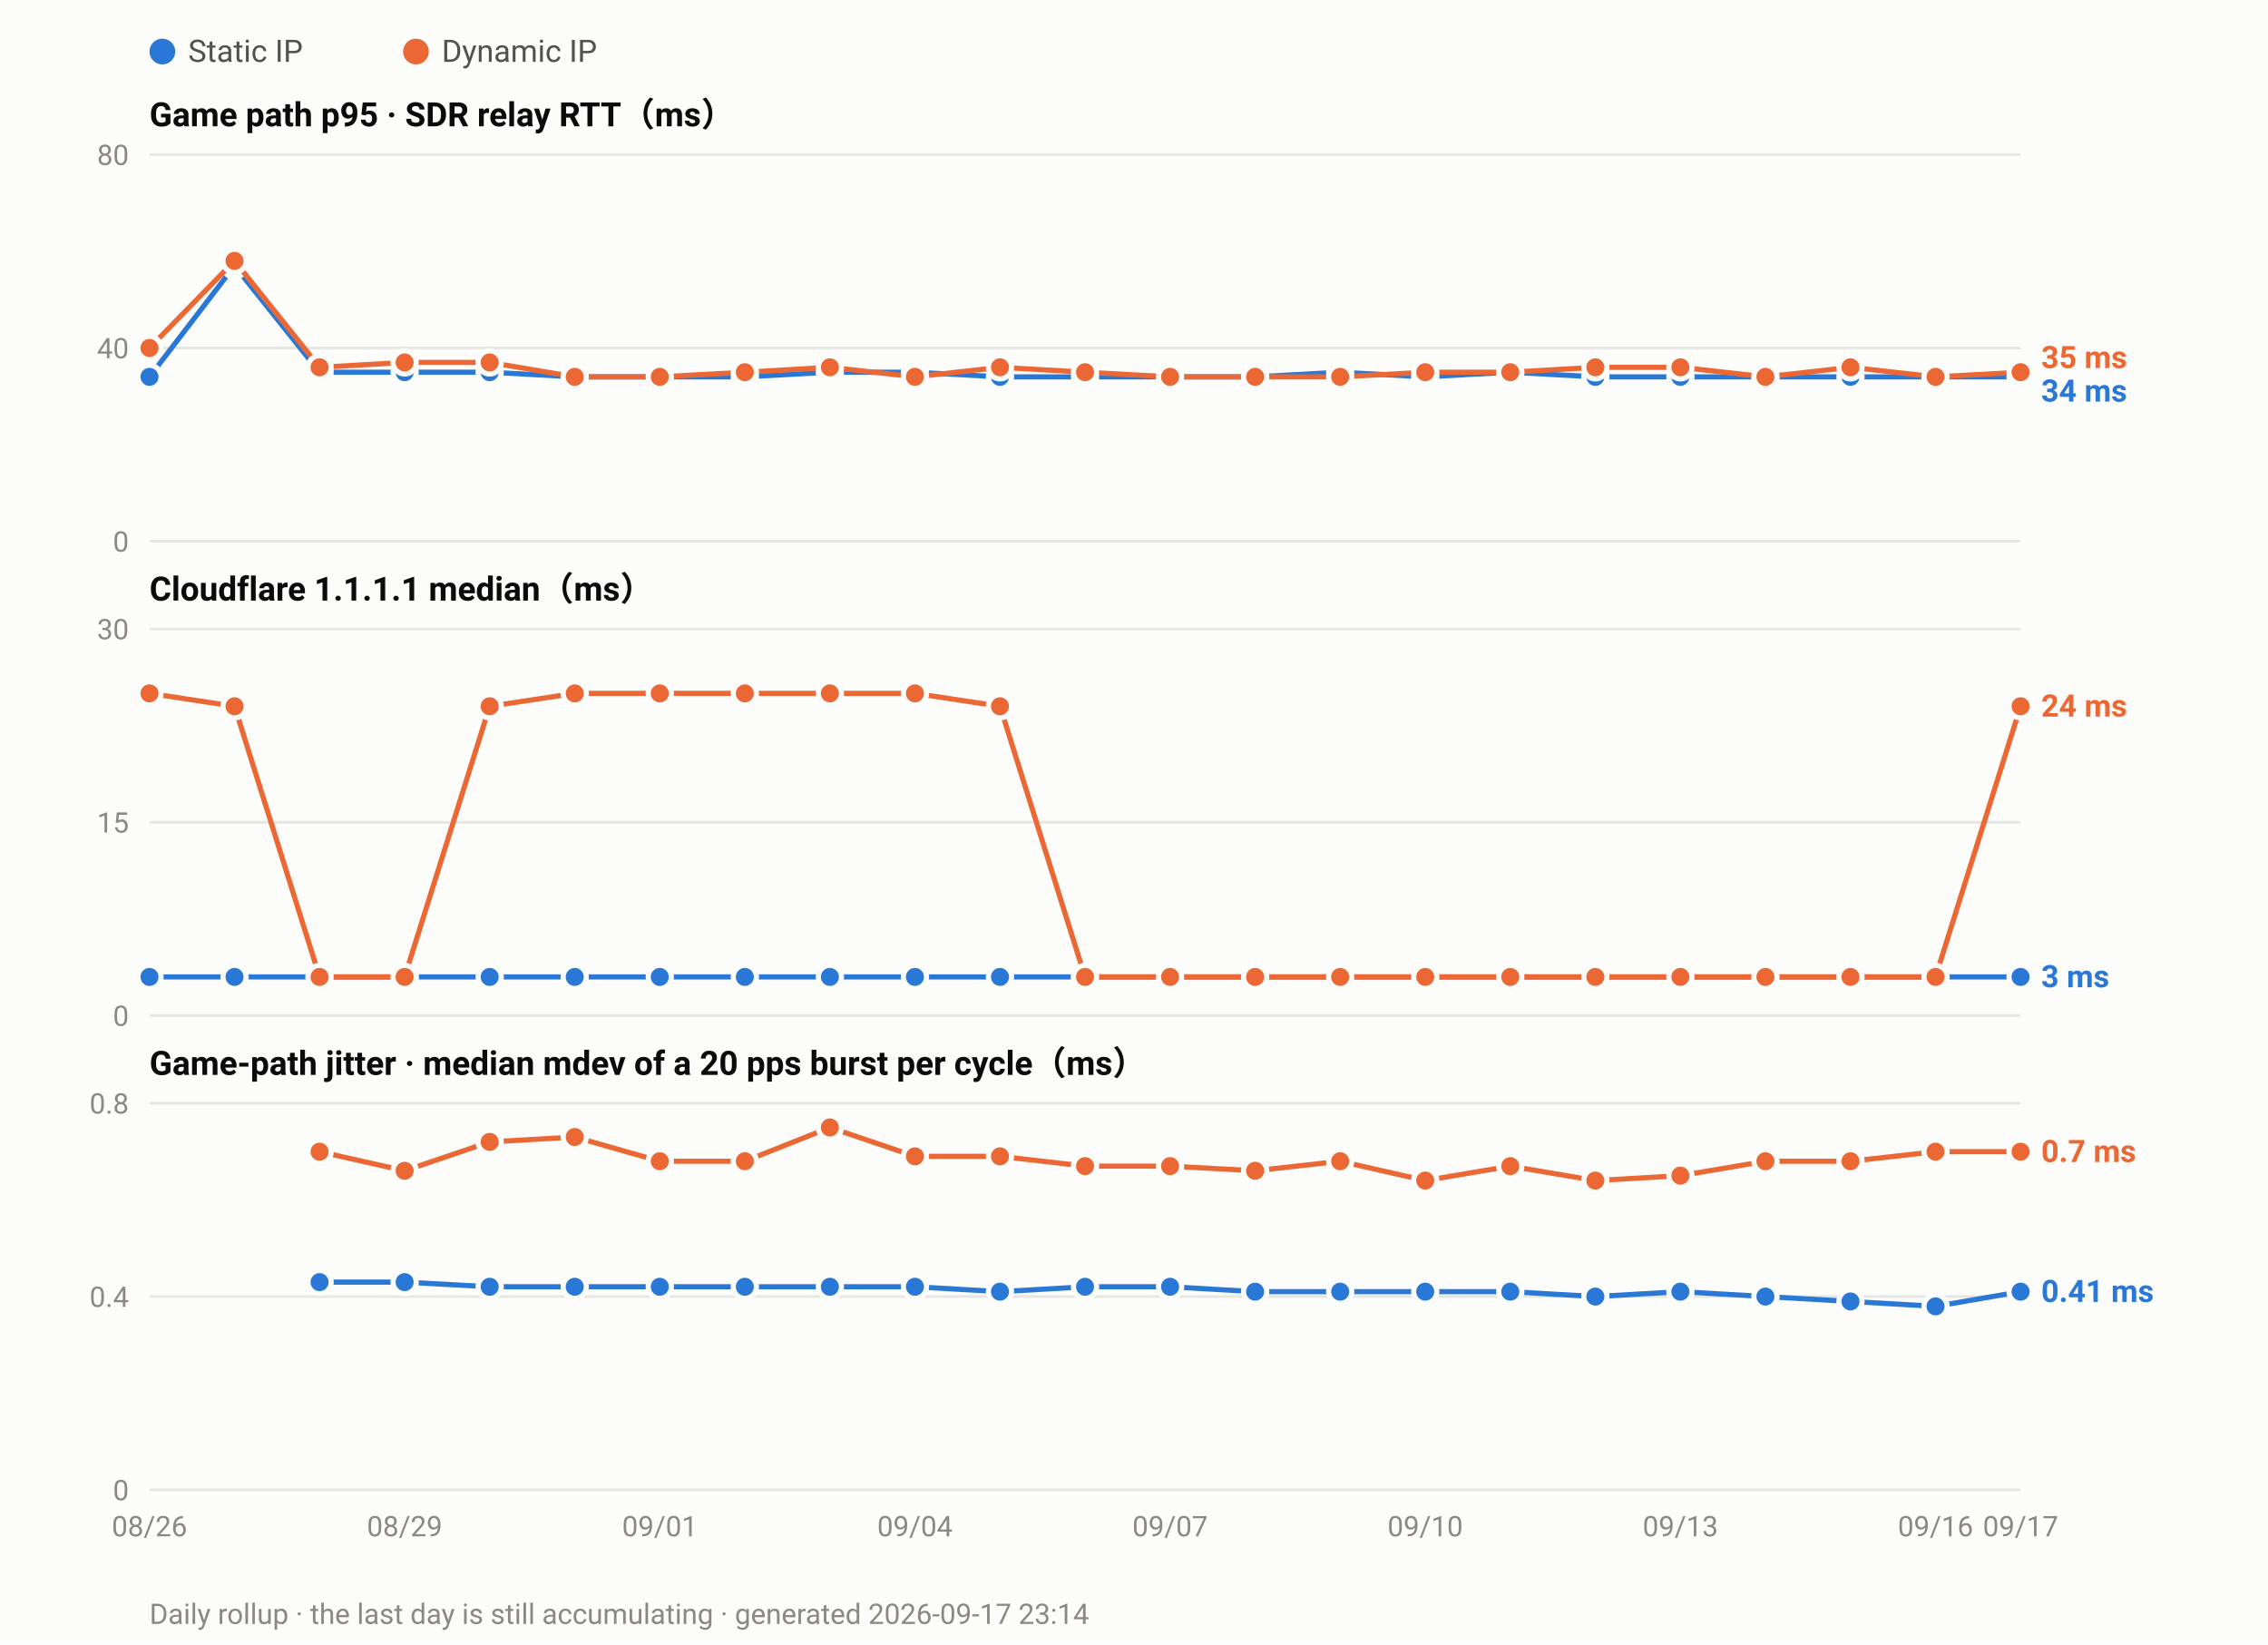
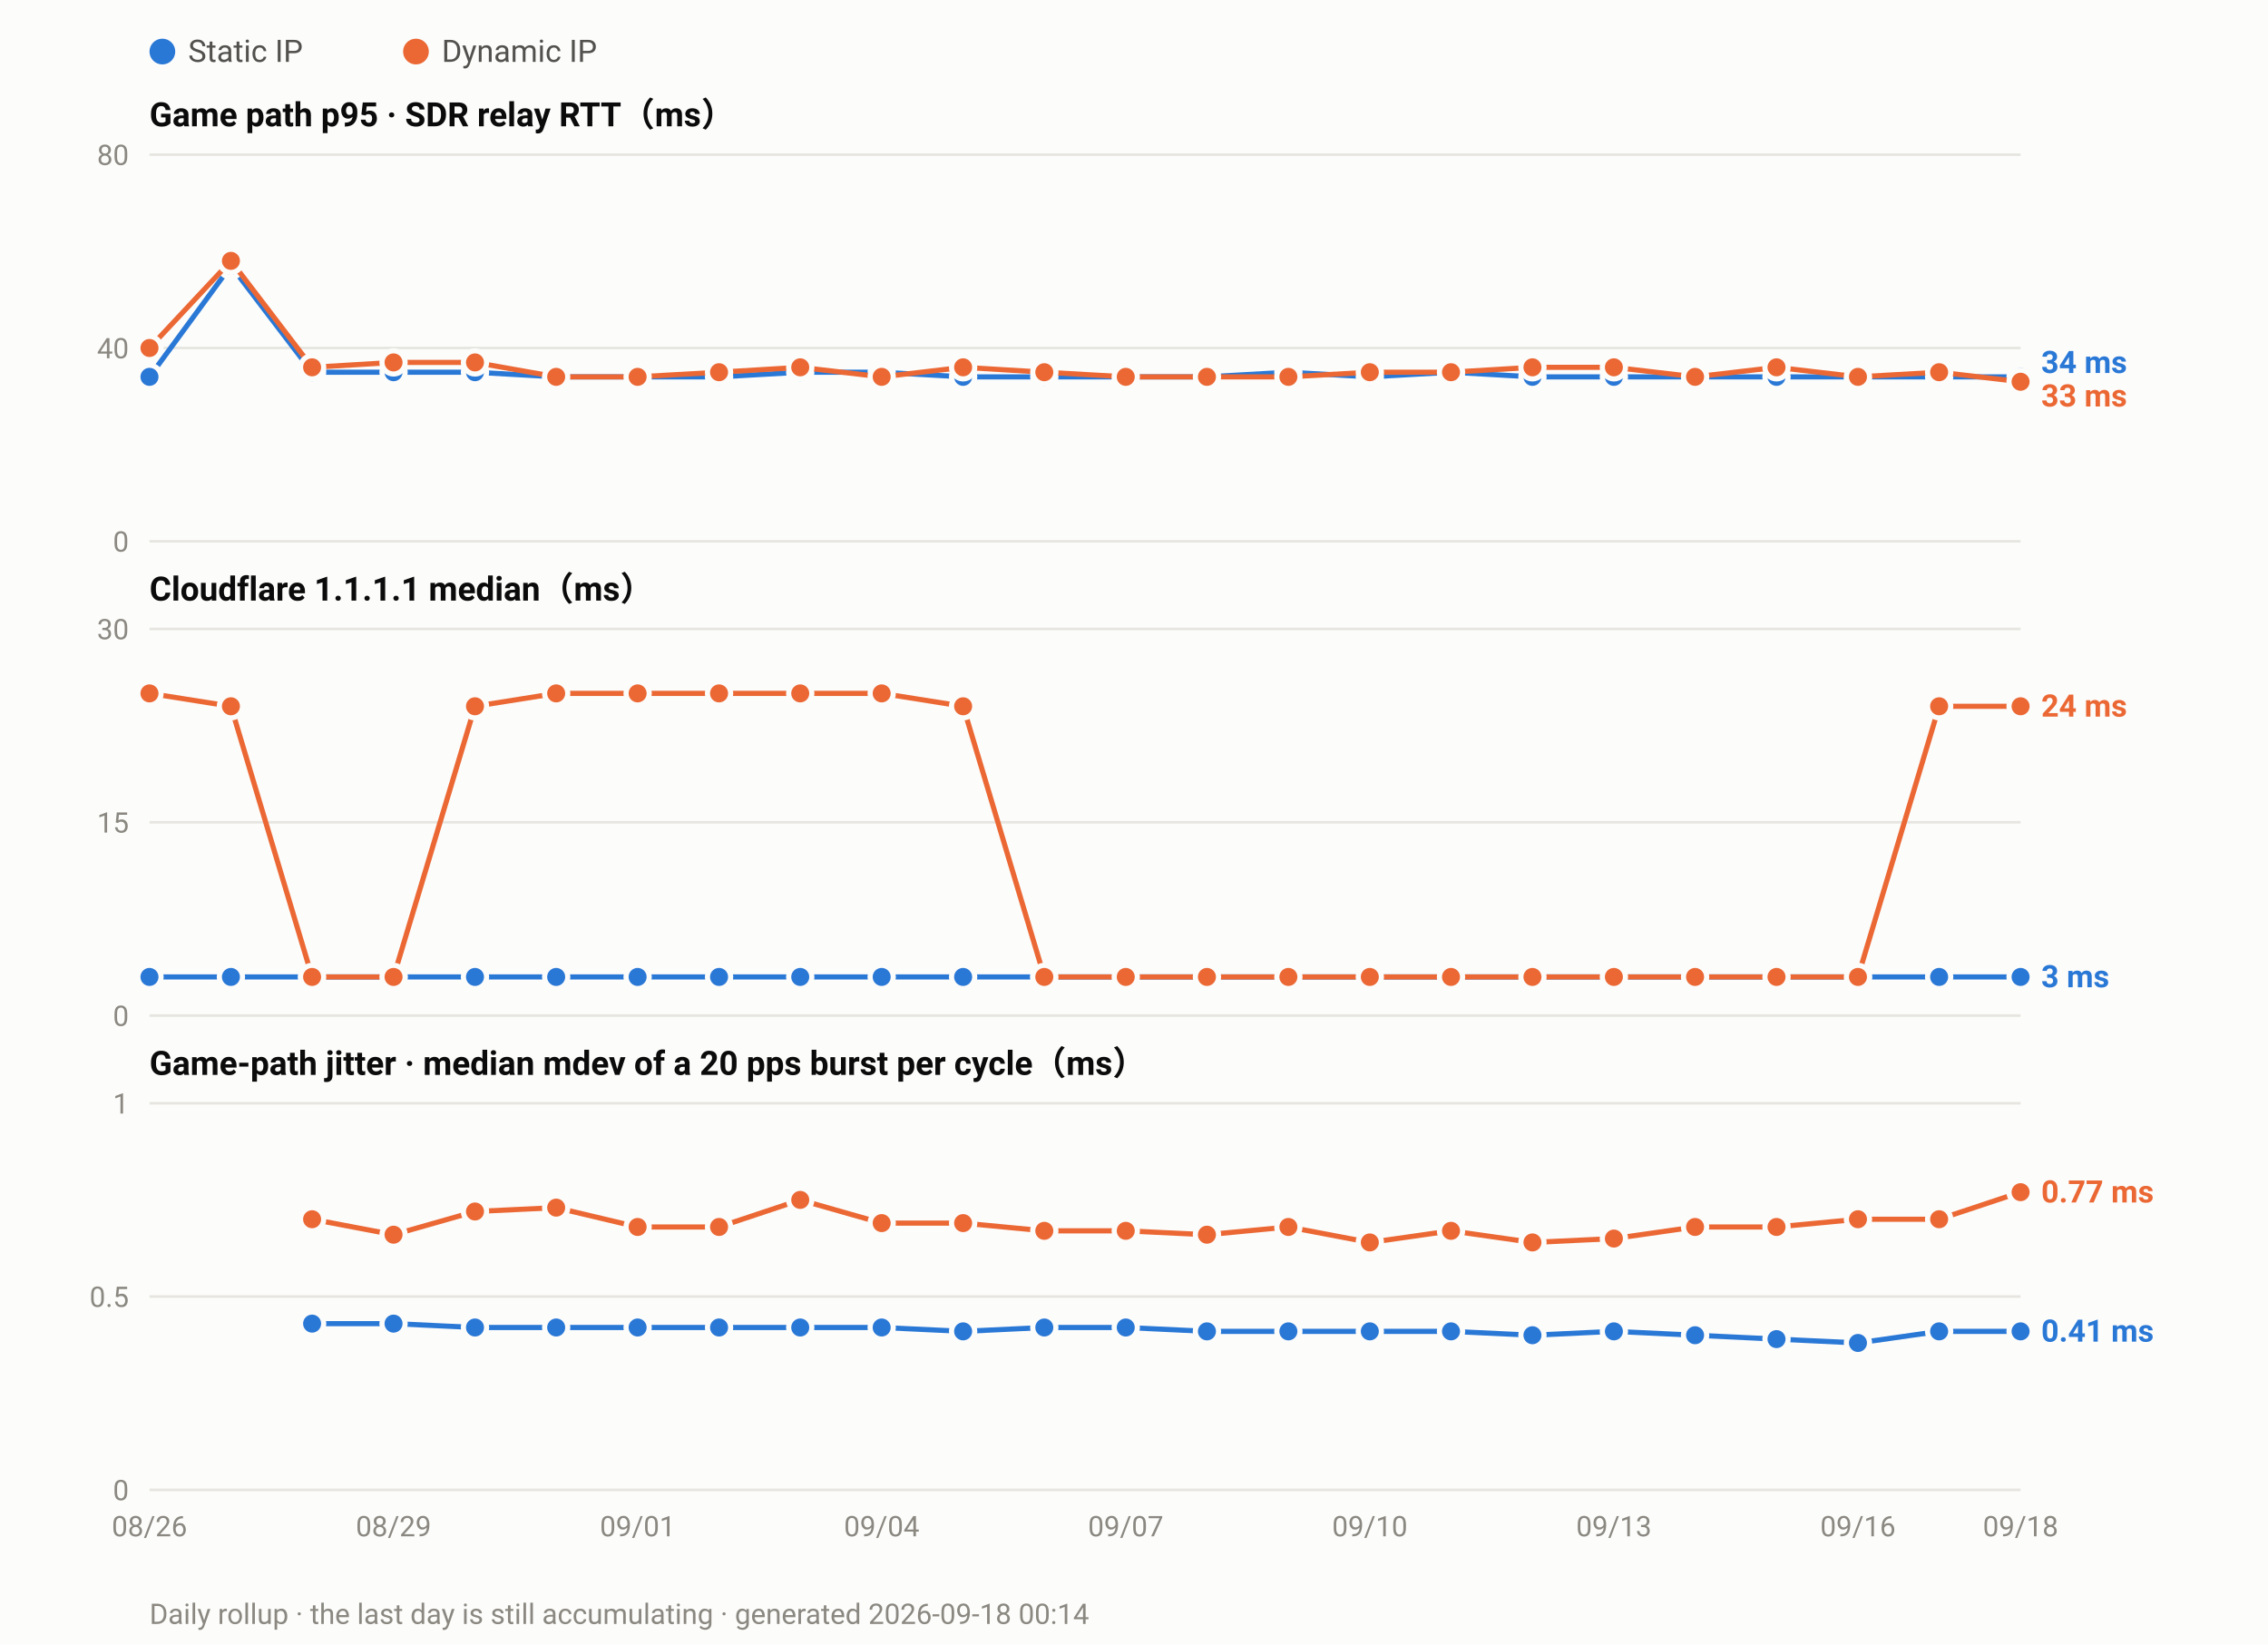
<svg xmlns="http://www.w3.org/2000/svg" width="880" height="638" viewBox="0 0 880 638" font-family="ui-sans-serif,-apple-system,Segoe UI,Roboto,Helvetica,Arial,sans-serif">
  <rect width="880" height="638" fill="#fcfcfb" />
  <circle cx="63.0" cy="20" r="5" fill="#2a78d6" />
  <text x="73.0" y="24" font-size="12" fill="#52514e">Static IP</text>
  <circle cx="161.4" cy="20" r="5" fill="#eb6834" />
  <text x="171.4" y="24" font-size="12" fill="#52514e">Dynamic IP</text>
  <text x="58" y="49.0" font-size="13" font-weight="600" fill="#0b0b0b">Game path p95 · SDR relay RTT（ms）</text>
  <line x1="58" y1="210.0" x2="784.0" y2="210.0" stroke="#e6e5e0" stroke-width="1" />
  <text x="50" y="214.0" font-size="11" text-anchor="end" fill="#8a8880">0</text>
  <line x1="58" y1="135.0" x2="784.0" y2="135.0" stroke="#e6e5e0" stroke-width="1" />
  <text x="50" y="139.0" font-size="11" text-anchor="end" fill="#8a8880">40</text>
  <line x1="58" y1="60.0" x2="784.0" y2="60.0" stroke="#e6e5e0" stroke-width="1" />
  <text x="50" y="64.0" font-size="11" text-anchor="end" fill="#8a8880">80</text>
-   <polyline fill="none" stroke="#2a78d6" stroke-width="2" stroke-linejoin="round" points="58.0,146.2 91.0,103.1 124.0,144.4 157.0,144.4 190.0,144.4 223.0,146.2 256.0,146.2 289.0,146.2 322.0,144.4 355.0,144.4 388.0,146.2 421.0,146.2 454.0,146.2 487.0,146.2 520.0,144.4 553.0,146.2 586.0,144.4 619.0,146.2 652.0,146.2 685.0,146.2 718.0,146.2 751.0,146.2 784.0,146.2" />
+   <polyline fill="none" stroke="#2a78d6" stroke-width="2" stroke-linejoin="round" points="58.0,146.2 89.6,103.1 121.1,144.4 152.7,144.4 184.3,144.4 215.8,146.2 247.4,146.2 279.0,146.2 310.5,144.4 342.1,144.4 373.7,146.2 405.2,146.2 436.8,146.2 468.3,146.2 499.9,144.4 531.5,146.2 563.0,144.4 594.6,146.2 626.2,146.2 657.7,146.2 689.3,146.2 720.9,146.2 752.4,146.2 784.0,146.2" />
  <circle cx="58.0" cy="146.2" r="4.5" fill="#2a78d6" stroke="#fcfcfb" stroke-width="2" />
-   <circle cx="91.0" cy="103.1" r="4.5" fill="#2a78d6" stroke="#fcfcfb" stroke-width="2" />
-   <circle cx="124.0" cy="144.4" r="4.5" fill="#2a78d6" stroke="#fcfcfb" stroke-width="2" />
-   <circle cx="157.0" cy="144.4" r="4.5" fill="#2a78d6" stroke="#fcfcfb" stroke-width="2" />
-   <circle cx="190.0" cy="144.4" r="4.5" fill="#2a78d6" stroke="#fcfcfb" stroke-width="2" />
-   <circle cx="223.0" cy="146.2" r="4.5" fill="#2a78d6" stroke="#fcfcfb" stroke-width="2" />
-   <circle cx="256.0" cy="146.2" r="4.5" fill="#2a78d6" stroke="#fcfcfb" stroke-width="2" />
-   <circle cx="289.0" cy="146.2" r="4.5" fill="#2a78d6" stroke="#fcfcfb" stroke-width="2" />
-   <circle cx="322.0" cy="144.4" r="4.5" fill="#2a78d6" stroke="#fcfcfb" stroke-width="2" />
-   <circle cx="355.0" cy="144.4" r="4.5" fill="#2a78d6" stroke="#fcfcfb" stroke-width="2" />
-   <circle cx="388.0" cy="146.2" r="4.5" fill="#2a78d6" stroke="#fcfcfb" stroke-width="2" />
-   <circle cx="421.0" cy="146.2" r="4.5" fill="#2a78d6" stroke="#fcfcfb" stroke-width="2" />
-   <circle cx="454.0" cy="146.2" r="4.5" fill="#2a78d6" stroke="#fcfcfb" stroke-width="2" />
-   <circle cx="487.0" cy="146.2" r="4.5" fill="#2a78d6" stroke="#fcfcfb" stroke-width="2" />
-   <circle cx="520.0" cy="144.4" r="4.5" fill="#2a78d6" stroke="#fcfcfb" stroke-width="2" />
-   <circle cx="553.0" cy="146.2" r="4.5" fill="#2a78d6" stroke="#fcfcfb" stroke-width="2" />
-   <circle cx="586.0" cy="144.4" r="4.5" fill="#2a78d6" stroke="#fcfcfb" stroke-width="2" />
-   <circle cx="619.0" cy="146.2" r="4.5" fill="#2a78d6" stroke="#fcfcfb" stroke-width="2" />
-   <circle cx="652.0" cy="146.2" r="4.5" fill="#2a78d6" stroke="#fcfcfb" stroke-width="2" />
-   <circle cx="685.0" cy="146.2" r="4.5" fill="#2a78d6" stroke="#fcfcfb" stroke-width="2" />
-   <circle cx="718.0" cy="146.2" r="4.5" fill="#2a78d6" stroke="#fcfcfb" stroke-width="2" />
-   <circle cx="751.0" cy="146.2" r="4.5" fill="#2a78d6" stroke="#fcfcfb" stroke-width="2" />
+   <circle cx="89.6" cy="103.1" r="4.5" fill="#2a78d6" stroke="#fcfcfb" stroke-width="2" />
+   <circle cx="121.1" cy="144.4" r="4.5" fill="#2a78d6" stroke="#fcfcfb" stroke-width="2" />
+   <circle cx="152.7" cy="144.4" r="4.5" fill="#2a78d6" stroke="#fcfcfb" stroke-width="2" />
+   <circle cx="184.3" cy="144.4" r="4.5" fill="#2a78d6" stroke="#fcfcfb" stroke-width="2" />
+   <circle cx="215.8" cy="146.2" r="4.5" fill="#2a78d6" stroke="#fcfcfb" stroke-width="2" />
+   <circle cx="247.4" cy="146.2" r="4.5" fill="#2a78d6" stroke="#fcfcfb" stroke-width="2" />
+   <circle cx="279.0" cy="146.2" r="4.5" fill="#2a78d6" stroke="#fcfcfb" stroke-width="2" />
+   <circle cx="310.5" cy="144.4" r="4.5" fill="#2a78d6" stroke="#fcfcfb" stroke-width="2" />
+   <circle cx="342.1" cy="144.4" r="4.5" fill="#2a78d6" stroke="#fcfcfb" stroke-width="2" />
+   <circle cx="373.7" cy="146.2" r="4.5" fill="#2a78d6" stroke="#fcfcfb" stroke-width="2" />
+   <circle cx="405.2" cy="146.2" r="4.5" fill="#2a78d6" stroke="#fcfcfb" stroke-width="2" />
+   <circle cx="436.8" cy="146.2" r="4.5" fill="#2a78d6" stroke="#fcfcfb" stroke-width="2" />
+   <circle cx="468.3" cy="146.2" r="4.5" fill="#2a78d6" stroke="#fcfcfb" stroke-width="2" />
+   <circle cx="499.9" cy="144.4" r="4.5" fill="#2a78d6" stroke="#fcfcfb" stroke-width="2" />
+   <circle cx="531.5" cy="146.2" r="4.5" fill="#2a78d6" stroke="#fcfcfb" stroke-width="2" />
+   <circle cx="563.0" cy="144.4" r="4.5" fill="#2a78d6" stroke="#fcfcfb" stroke-width="2" />
+   <circle cx="594.6" cy="146.2" r="4.5" fill="#2a78d6" stroke="#fcfcfb" stroke-width="2" />
+   <circle cx="626.2" cy="146.2" r="4.5" fill="#2a78d6" stroke="#fcfcfb" stroke-width="2" />
+   <circle cx="657.7" cy="146.2" r="4.5" fill="#2a78d6" stroke="#fcfcfb" stroke-width="2" />
+   <circle cx="689.3" cy="146.2" r="4.5" fill="#2a78d6" stroke="#fcfcfb" stroke-width="2" />
+   <circle cx="720.9" cy="146.2" r="4.5" fill="#2a78d6" stroke="#fcfcfb" stroke-width="2" />
+   <circle cx="752.4" cy="146.2" r="4.5" fill="#2a78d6" stroke="#fcfcfb" stroke-width="2" />
  <circle cx="784.0" cy="146.2" r="4.5" fill="#2a78d6" stroke="#fcfcfb" stroke-width="2" />
-   <polyline fill="none" stroke="#eb6834" stroke-width="2" stroke-linejoin="round" points="58.0,135.0 91.0,101.2 124.0,142.5 157.0,140.6 190.0,140.6 223.0,146.2 256.0,146.2 289.0,144.4 322.0,142.5 355.0,146.2 388.0,142.5 421.0,144.4 454.0,146.2 487.0,146.2 520.0,146.2 553.0,144.4 586.0,144.4 619.0,142.5 652.0,142.5 685.0,146.2 718.0,142.5 751.0,146.2 784.0,144.4" />
+   <polyline fill="none" stroke="#eb6834" stroke-width="2" stroke-linejoin="round" points="58.0,135.0 89.6,101.2 121.1,142.5 152.7,140.6 184.3,140.6 215.8,146.2 247.4,146.2 279.0,144.4 310.5,142.5 342.1,146.2 373.7,142.5 405.2,144.4 436.8,146.2 468.3,146.2 499.9,146.2 531.5,144.4 563.0,144.4 594.6,142.5 626.2,142.5 657.7,146.2 689.3,142.5 720.9,146.2 752.4,144.4 784.0,148.1" />
  <circle cx="58.0" cy="135.0" r="4.5" fill="#eb6834" stroke="#fcfcfb" stroke-width="2" />
-   <circle cx="91.0" cy="101.2" r="4.5" fill="#eb6834" stroke="#fcfcfb" stroke-width="2" />
-   <circle cx="124.0" cy="142.5" r="4.5" fill="#eb6834" stroke="#fcfcfb" stroke-width="2" />
-   <circle cx="157.0" cy="140.6" r="4.5" fill="#eb6834" stroke="#fcfcfb" stroke-width="2" />
-   <circle cx="190.0" cy="140.6" r="4.5" fill="#eb6834" stroke="#fcfcfb" stroke-width="2" />
-   <circle cx="223.0" cy="146.2" r="4.5" fill="#eb6834" stroke="#fcfcfb" stroke-width="2" />
-   <circle cx="256.0" cy="146.2" r="4.5" fill="#eb6834" stroke="#fcfcfb" stroke-width="2" />
-   <circle cx="289.0" cy="144.4" r="4.5" fill="#eb6834" stroke="#fcfcfb" stroke-width="2" />
-   <circle cx="322.0" cy="142.5" r="4.5" fill="#eb6834" stroke="#fcfcfb" stroke-width="2" />
-   <circle cx="355.0" cy="146.2" r="4.5" fill="#eb6834" stroke="#fcfcfb" stroke-width="2" />
-   <circle cx="388.0" cy="142.5" r="4.5" fill="#eb6834" stroke="#fcfcfb" stroke-width="2" />
-   <circle cx="421.0" cy="144.4" r="4.5" fill="#eb6834" stroke="#fcfcfb" stroke-width="2" />
-   <circle cx="454.0" cy="146.2" r="4.5" fill="#eb6834" stroke="#fcfcfb" stroke-width="2" />
-   <circle cx="487.0" cy="146.2" r="4.5" fill="#eb6834" stroke="#fcfcfb" stroke-width="2" />
-   <circle cx="520.0" cy="146.2" r="4.5" fill="#eb6834" stroke="#fcfcfb" stroke-width="2" />
-   <circle cx="553.0" cy="144.4" r="4.5" fill="#eb6834" stroke="#fcfcfb" stroke-width="2" />
-   <circle cx="586.0" cy="144.4" r="4.5" fill="#eb6834" stroke="#fcfcfb" stroke-width="2" />
-   <circle cx="619.0" cy="142.5" r="4.5" fill="#eb6834" stroke="#fcfcfb" stroke-width="2" />
-   <circle cx="652.0" cy="142.5" r="4.5" fill="#eb6834" stroke="#fcfcfb" stroke-width="2" />
-   <circle cx="685.0" cy="146.2" r="4.5" fill="#eb6834" stroke="#fcfcfb" stroke-width="2" />
-   <circle cx="718.0" cy="142.5" r="4.5" fill="#eb6834" stroke="#fcfcfb" stroke-width="2" />
-   <circle cx="751.0" cy="146.2" r="4.5" fill="#eb6834" stroke="#fcfcfb" stroke-width="2" />
-   <circle cx="784.0" cy="144.4" r="4.5" fill="#eb6834" stroke="#fcfcfb" stroke-width="2" />
-   <text x="792.0" y="142.8" font-size="12" font-weight="600" fill="#eb6834">35 ms</text>
-   <text x="792.0" y="155.8" font-size="12" font-weight="600" fill="#2a78d6">34 ms</text>
+   <circle cx="89.6" cy="101.2" r="4.5" fill="#eb6834" stroke="#fcfcfb" stroke-width="2" />
+   <circle cx="121.1" cy="142.5" r="4.5" fill="#eb6834" stroke="#fcfcfb" stroke-width="2" />
+   <circle cx="152.7" cy="140.6" r="4.5" fill="#eb6834" stroke="#fcfcfb" stroke-width="2" />
+   <circle cx="184.3" cy="140.6" r="4.5" fill="#eb6834" stroke="#fcfcfb" stroke-width="2" />
+   <circle cx="215.8" cy="146.2" r="4.5" fill="#eb6834" stroke="#fcfcfb" stroke-width="2" />
+   <circle cx="247.4" cy="146.2" r="4.5" fill="#eb6834" stroke="#fcfcfb" stroke-width="2" />
+   <circle cx="279.0" cy="144.4" r="4.5" fill="#eb6834" stroke="#fcfcfb" stroke-width="2" />
+   <circle cx="310.5" cy="142.5" r="4.5" fill="#eb6834" stroke="#fcfcfb" stroke-width="2" />
+   <circle cx="342.1" cy="146.2" r="4.5" fill="#eb6834" stroke="#fcfcfb" stroke-width="2" />
+   <circle cx="373.7" cy="142.5" r="4.5" fill="#eb6834" stroke="#fcfcfb" stroke-width="2" />
+   <circle cx="405.2" cy="144.4" r="4.5" fill="#eb6834" stroke="#fcfcfb" stroke-width="2" />
+   <circle cx="436.8" cy="146.2" r="4.5" fill="#eb6834" stroke="#fcfcfb" stroke-width="2" />
+   <circle cx="468.3" cy="146.2" r="4.5" fill="#eb6834" stroke="#fcfcfb" stroke-width="2" />
+   <circle cx="499.9" cy="146.2" r="4.5" fill="#eb6834" stroke="#fcfcfb" stroke-width="2" />
+   <circle cx="531.5" cy="144.4" r="4.5" fill="#eb6834" stroke="#fcfcfb" stroke-width="2" />
+   <circle cx="563.0" cy="144.4" r="4.5" fill="#eb6834" stroke="#fcfcfb" stroke-width="2" />
+   <circle cx="594.6" cy="142.5" r="4.5" fill="#eb6834" stroke="#fcfcfb" stroke-width="2" />
+   <circle cx="626.2" cy="142.5" r="4.5" fill="#eb6834" stroke="#fcfcfb" stroke-width="2" />
+   <circle cx="657.7" cy="146.2" r="4.5" fill="#eb6834" stroke="#fcfcfb" stroke-width="2" />
+   <circle cx="689.3" cy="142.5" r="4.5" fill="#eb6834" stroke="#fcfcfb" stroke-width="2" />
+   <circle cx="720.9" cy="146.2" r="4.5" fill="#eb6834" stroke="#fcfcfb" stroke-width="2" />
+   <circle cx="752.4" cy="144.4" r="4.5" fill="#eb6834" stroke="#fcfcfb" stroke-width="2" />
+   <circle cx="784.0" cy="148.1" r="4.5" fill="#eb6834" stroke="#fcfcfb" stroke-width="2" />
+   <text x="792.0" y="144.7" font-size="12" font-weight="600" fill="#2a78d6">34 ms</text>
+   <text x="792.0" y="157.7" font-size="12" font-weight="600" fill="#eb6834">33 ms</text>
  <text x="58" y="233.0" font-size="13" font-weight="600" fill="#0b0b0b">Cloudflare 1.1.1.1 median（ms）</text>
  <line x1="58" y1="394.0" x2="784.0" y2="394.0" stroke="#e6e5e0" stroke-width="1" />
  <text x="50" y="398.0" font-size="11" text-anchor="end" fill="#8a8880">0</text>
  <line x1="58" y1="319.0" x2="784.0" y2="319.0" stroke="#e6e5e0" stroke-width="1" />
  <text x="50" y="323.0" font-size="11" text-anchor="end" fill="#8a8880">15</text>
  <line x1="58" y1="244.0" x2="784.0" y2="244.0" stroke="#e6e5e0" stroke-width="1" />
  <text x="50" y="248.0" font-size="11" text-anchor="end" fill="#8a8880">30</text>
-   <polyline fill="none" stroke="#2a78d6" stroke-width="2" stroke-linejoin="round" points="58.0,379.0 91.0,379.0 124.0,379.0 157.0,379.0 190.0,379.0 223.0,379.0 256.0,379.0 289.0,379.0 322.0,379.0 355.0,379.0 388.0,379.0 421.0,379.0 454.0,379.0 487.0,379.0 520.0,379.0 553.0,379.0 586.0,379.0 619.0,379.0 652.0,379.0 685.0,379.0 718.0,379.0 751.0,379.0 784.0,379.0" />
+   <polyline fill="none" stroke="#2a78d6" stroke-width="2" stroke-linejoin="round" points="58.0,379.0 89.6,379.0 121.1,379.0 152.7,379.0 184.3,379.0 215.8,379.0 247.4,379.0 279.0,379.0 310.5,379.0 342.1,379.0 373.7,379.0 405.2,379.0 436.8,379.0 468.3,379.0 499.9,379.0 531.5,379.0 563.0,379.0 594.6,379.0 626.2,379.0 657.7,379.0 689.3,379.0 720.9,379.0 752.4,379.0 784.0,379.0" />
  <circle cx="58.0" cy="379.0" r="4.5" fill="#2a78d6" stroke="#fcfcfb" stroke-width="2" />
-   <circle cx="91.0" cy="379.0" r="4.5" fill="#2a78d6" stroke="#fcfcfb" stroke-width="2" />
-   <circle cx="124.0" cy="379.0" r="4.5" fill="#2a78d6" stroke="#fcfcfb" stroke-width="2" />
-   <circle cx="157.0" cy="379.0" r="4.5" fill="#2a78d6" stroke="#fcfcfb" stroke-width="2" />
-   <circle cx="190.0" cy="379.0" r="4.5" fill="#2a78d6" stroke="#fcfcfb" stroke-width="2" />
-   <circle cx="223.0" cy="379.0" r="4.5" fill="#2a78d6" stroke="#fcfcfb" stroke-width="2" />
-   <circle cx="256.0" cy="379.0" r="4.5" fill="#2a78d6" stroke="#fcfcfb" stroke-width="2" />
-   <circle cx="289.0" cy="379.0" r="4.5" fill="#2a78d6" stroke="#fcfcfb" stroke-width="2" />
-   <circle cx="322.0" cy="379.0" r="4.5" fill="#2a78d6" stroke="#fcfcfb" stroke-width="2" />
-   <circle cx="355.0" cy="379.0" r="4.5" fill="#2a78d6" stroke="#fcfcfb" stroke-width="2" />
-   <circle cx="388.0" cy="379.0" r="4.5" fill="#2a78d6" stroke="#fcfcfb" stroke-width="2" />
-   <circle cx="421.0" cy="379.0" r="4.5" fill="#2a78d6" stroke="#fcfcfb" stroke-width="2" />
-   <circle cx="454.0" cy="379.0" r="4.5" fill="#2a78d6" stroke="#fcfcfb" stroke-width="2" />
-   <circle cx="487.0" cy="379.0" r="4.5" fill="#2a78d6" stroke="#fcfcfb" stroke-width="2" />
-   <circle cx="520.0" cy="379.0" r="4.5" fill="#2a78d6" stroke="#fcfcfb" stroke-width="2" />
-   <circle cx="553.0" cy="379.0" r="4.5" fill="#2a78d6" stroke="#fcfcfb" stroke-width="2" />
-   <circle cx="586.0" cy="379.0" r="4.5" fill="#2a78d6" stroke="#fcfcfb" stroke-width="2" />
-   <circle cx="619.0" cy="379.0" r="4.5" fill="#2a78d6" stroke="#fcfcfb" stroke-width="2" />
-   <circle cx="652.0" cy="379.0" r="4.5" fill="#2a78d6" stroke="#fcfcfb" stroke-width="2" />
-   <circle cx="685.0" cy="379.0" r="4.5" fill="#2a78d6" stroke="#fcfcfb" stroke-width="2" />
-   <circle cx="718.0" cy="379.0" r="4.5" fill="#2a78d6" stroke="#fcfcfb" stroke-width="2" />
-   <circle cx="751.0" cy="379.0" r="4.5" fill="#2a78d6" stroke="#fcfcfb" stroke-width="2" />
+   <circle cx="89.6" cy="379.0" r="4.5" fill="#2a78d6" stroke="#fcfcfb" stroke-width="2" />
+   <circle cx="121.1" cy="379.0" r="4.5" fill="#2a78d6" stroke="#fcfcfb" stroke-width="2" />
+   <circle cx="152.7" cy="379.0" r="4.5" fill="#2a78d6" stroke="#fcfcfb" stroke-width="2" />
+   <circle cx="184.3" cy="379.0" r="4.5" fill="#2a78d6" stroke="#fcfcfb" stroke-width="2" />
+   <circle cx="215.8" cy="379.0" r="4.5" fill="#2a78d6" stroke="#fcfcfb" stroke-width="2" />
+   <circle cx="247.4" cy="379.0" r="4.5" fill="#2a78d6" stroke="#fcfcfb" stroke-width="2" />
+   <circle cx="279.0" cy="379.0" r="4.5" fill="#2a78d6" stroke="#fcfcfb" stroke-width="2" />
+   <circle cx="310.5" cy="379.0" r="4.5" fill="#2a78d6" stroke="#fcfcfb" stroke-width="2" />
+   <circle cx="342.1" cy="379.0" r="4.5" fill="#2a78d6" stroke="#fcfcfb" stroke-width="2" />
+   <circle cx="373.7" cy="379.0" r="4.5" fill="#2a78d6" stroke="#fcfcfb" stroke-width="2" />
+   <circle cx="405.2" cy="379.0" r="4.5" fill="#2a78d6" stroke="#fcfcfb" stroke-width="2" />
+   <circle cx="436.8" cy="379.0" r="4.5" fill="#2a78d6" stroke="#fcfcfb" stroke-width="2" />
+   <circle cx="468.3" cy="379.0" r="4.5" fill="#2a78d6" stroke="#fcfcfb" stroke-width="2" />
+   <circle cx="499.9" cy="379.0" r="4.5" fill="#2a78d6" stroke="#fcfcfb" stroke-width="2" />
+   <circle cx="531.5" cy="379.0" r="4.5" fill="#2a78d6" stroke="#fcfcfb" stroke-width="2" />
+   <circle cx="563.0" cy="379.0" r="4.5" fill="#2a78d6" stroke="#fcfcfb" stroke-width="2" />
+   <circle cx="594.6" cy="379.0" r="4.5" fill="#2a78d6" stroke="#fcfcfb" stroke-width="2" />
+   <circle cx="626.2" cy="379.0" r="4.5" fill="#2a78d6" stroke="#fcfcfb" stroke-width="2" />
+   <circle cx="657.7" cy="379.0" r="4.5" fill="#2a78d6" stroke="#fcfcfb" stroke-width="2" />
+   <circle cx="689.3" cy="379.0" r="4.5" fill="#2a78d6" stroke="#fcfcfb" stroke-width="2" />
+   <circle cx="720.9" cy="379.0" r="4.5" fill="#2a78d6" stroke="#fcfcfb" stroke-width="2" />
+   <circle cx="752.4" cy="379.0" r="4.5" fill="#2a78d6" stroke="#fcfcfb" stroke-width="2" />
  <circle cx="784.0" cy="379.0" r="4.5" fill="#2a78d6" stroke="#fcfcfb" stroke-width="2" />
-   <polyline fill="none" stroke="#eb6834" stroke-width="2" stroke-linejoin="round" points="58.0,269.0 91.0,274.0 124.0,379.0 157.0,379.0 190.0,274.0 223.0,269.0 256.0,269.0 289.0,269.0 322.0,269.0 355.0,269.0 388.0,274.0 421.0,379.0 454.0,379.0 487.0,379.0 520.0,379.0 553.0,379.0 586.0,379.0 619.0,379.0 652.0,379.0 685.0,379.0 718.0,379.0 751.0,379.0 784.0,274.0" />
+   <polyline fill="none" stroke="#eb6834" stroke-width="2" stroke-linejoin="round" points="58.0,269.0 89.6,274.0 121.1,379.0 152.7,379.0 184.3,274.0 215.8,269.0 247.4,269.0 279.0,269.0 310.5,269.0 342.1,269.0 373.7,274.0 405.2,379.0 436.8,379.0 468.3,379.0 499.9,379.0 531.5,379.0 563.0,379.0 594.6,379.0 626.2,379.0 657.7,379.0 689.3,379.0 720.9,379.0 752.4,274.0 784.0,274.0" />
  <circle cx="58.0" cy="269.0" r="4.5" fill="#eb6834" stroke="#fcfcfb" stroke-width="2" />
-   <circle cx="91.0" cy="274.0" r="4.5" fill="#eb6834" stroke="#fcfcfb" stroke-width="2" />
-   <circle cx="124.0" cy="379.0" r="4.5" fill="#eb6834" stroke="#fcfcfb" stroke-width="2" />
-   <circle cx="157.0" cy="379.0" r="4.5" fill="#eb6834" stroke="#fcfcfb" stroke-width="2" />
-   <circle cx="190.0" cy="274.0" r="4.5" fill="#eb6834" stroke="#fcfcfb" stroke-width="2" />
-   <circle cx="223.0" cy="269.0" r="4.5" fill="#eb6834" stroke="#fcfcfb" stroke-width="2" />
-   <circle cx="256.0" cy="269.0" r="4.5" fill="#eb6834" stroke="#fcfcfb" stroke-width="2" />
-   <circle cx="289.0" cy="269.0" r="4.5" fill="#eb6834" stroke="#fcfcfb" stroke-width="2" />
-   <circle cx="322.0" cy="269.0" r="4.5" fill="#eb6834" stroke="#fcfcfb" stroke-width="2" />
-   <circle cx="355.0" cy="269.0" r="4.5" fill="#eb6834" stroke="#fcfcfb" stroke-width="2" />
-   <circle cx="388.0" cy="274.0" r="4.5" fill="#eb6834" stroke="#fcfcfb" stroke-width="2" />
-   <circle cx="421.0" cy="379.0" r="4.5" fill="#eb6834" stroke="#fcfcfb" stroke-width="2" />
-   <circle cx="454.0" cy="379.0" r="4.5" fill="#eb6834" stroke="#fcfcfb" stroke-width="2" />
-   <circle cx="487.0" cy="379.0" r="4.5" fill="#eb6834" stroke="#fcfcfb" stroke-width="2" />
-   <circle cx="520.0" cy="379.0" r="4.5" fill="#eb6834" stroke="#fcfcfb" stroke-width="2" />
-   <circle cx="553.0" cy="379.0" r="4.5" fill="#eb6834" stroke="#fcfcfb" stroke-width="2" />
-   <circle cx="586.0" cy="379.0" r="4.5" fill="#eb6834" stroke="#fcfcfb" stroke-width="2" />
-   <circle cx="619.0" cy="379.0" r="4.5" fill="#eb6834" stroke="#fcfcfb" stroke-width="2" />
-   <circle cx="652.0" cy="379.0" r="4.5" fill="#eb6834" stroke="#fcfcfb" stroke-width="2" />
-   <circle cx="685.0" cy="379.0" r="4.5" fill="#eb6834" stroke="#fcfcfb" stroke-width="2" />
-   <circle cx="718.0" cy="379.0" r="4.5" fill="#eb6834" stroke="#fcfcfb" stroke-width="2" />
-   <circle cx="751.0" cy="379.0" r="4.5" fill="#eb6834" stroke="#fcfcfb" stroke-width="2" />
+   <circle cx="89.6" cy="274.0" r="4.5" fill="#eb6834" stroke="#fcfcfb" stroke-width="2" />
+   <circle cx="121.1" cy="379.0" r="4.5" fill="#eb6834" stroke="#fcfcfb" stroke-width="2" />
+   <circle cx="152.7" cy="379.0" r="4.5" fill="#eb6834" stroke="#fcfcfb" stroke-width="2" />
+   <circle cx="184.3" cy="274.0" r="4.5" fill="#eb6834" stroke="#fcfcfb" stroke-width="2" />
+   <circle cx="215.8" cy="269.0" r="4.5" fill="#eb6834" stroke="#fcfcfb" stroke-width="2" />
+   <circle cx="247.4" cy="269.0" r="4.5" fill="#eb6834" stroke="#fcfcfb" stroke-width="2" />
+   <circle cx="279.0" cy="269.0" r="4.5" fill="#eb6834" stroke="#fcfcfb" stroke-width="2" />
+   <circle cx="310.5" cy="269.0" r="4.5" fill="#eb6834" stroke="#fcfcfb" stroke-width="2" />
+   <circle cx="342.1" cy="269.0" r="4.5" fill="#eb6834" stroke="#fcfcfb" stroke-width="2" />
+   <circle cx="373.7" cy="274.0" r="4.5" fill="#eb6834" stroke="#fcfcfb" stroke-width="2" />
+   <circle cx="405.2" cy="379.0" r="4.5" fill="#eb6834" stroke="#fcfcfb" stroke-width="2" />
+   <circle cx="436.8" cy="379.0" r="4.5" fill="#eb6834" stroke="#fcfcfb" stroke-width="2" />
+   <circle cx="468.3" cy="379.0" r="4.5" fill="#eb6834" stroke="#fcfcfb" stroke-width="2" />
+   <circle cx="499.9" cy="379.0" r="4.5" fill="#eb6834" stroke="#fcfcfb" stroke-width="2" />
+   <circle cx="531.5" cy="379.0" r="4.5" fill="#eb6834" stroke="#fcfcfb" stroke-width="2" />
+   <circle cx="563.0" cy="379.0" r="4.5" fill="#eb6834" stroke="#fcfcfb" stroke-width="2" />
+   <circle cx="594.6" cy="379.0" r="4.5" fill="#eb6834" stroke="#fcfcfb" stroke-width="2" />
+   <circle cx="626.2" cy="379.0" r="4.5" fill="#eb6834" stroke="#fcfcfb" stroke-width="2" />
+   <circle cx="657.7" cy="379.0" r="4.5" fill="#eb6834" stroke="#fcfcfb" stroke-width="2" />
+   <circle cx="689.3" cy="379.0" r="4.5" fill="#eb6834" stroke="#fcfcfb" stroke-width="2" />
+   <circle cx="720.9" cy="379.0" r="4.5" fill="#eb6834" stroke="#fcfcfb" stroke-width="2" />
+   <circle cx="752.4" cy="274.0" r="4.5" fill="#eb6834" stroke="#fcfcfb" stroke-width="2" />
  <circle cx="784.0" cy="274.0" r="4.5" fill="#eb6834" stroke="#fcfcfb" stroke-width="2" />
  <text x="792.0" y="278.0" font-size="12" font-weight="600" fill="#eb6834">24 ms</text>
  <text x="792.0" y="383.0" font-size="12" font-weight="600" fill="#2a78d6">3 ms</text>
  <text x="58" y="417.0" font-size="13" font-weight="600" fill="#0b0b0b">Game-path jitter · median mdev of a 20 pps burst per cycle（ms）</text>
  <line x1="58" y1="578.0" x2="784.0" y2="578.0" stroke="#e6e5e0" stroke-width="1" />
  <text x="50" y="582.0" font-size="11" text-anchor="end" fill="#8a8880">0</text>
  <line x1="58" y1="503.0" x2="784.0" y2="503.0" stroke="#e6e5e0" stroke-width="1" />
-   <text x="50" y="507.0" font-size="11" text-anchor="end" fill="#8a8880">0.4</text>
+   <text x="50" y="507.0" font-size="11" text-anchor="end" fill="#8a8880">0.5</text>
  <line x1="58" y1="428.0" x2="784.0" y2="428.0" stroke="#e6e5e0" stroke-width="1" />
-   <text x="50" y="432.0" font-size="11" text-anchor="end" fill="#8a8880">0.8</text>
-   <polyline fill="none" stroke="#2a78d6" stroke-width="2" stroke-linejoin="round" points="124.0,497.4 157.0,497.4 190.0,499.2 223.0,499.2 256.0,499.2 289.0,499.2 322.0,499.2 355.0,499.2 388.0,501.1 421.0,499.2 454.0,499.2 487.0,501.1 520.0,501.1 553.0,501.1 586.0,501.1 619.0,503.0 652.0,501.1 685.0,503.0 718.0,504.9 751.0,506.8 784.0,501.1" />
-   <circle cx="124.0" cy="497.4" r="4.5" fill="#2a78d6" stroke="#fcfcfb" stroke-width="2" />
-   <circle cx="157.0" cy="497.4" r="4.5" fill="#2a78d6" stroke="#fcfcfb" stroke-width="2" />
-   <circle cx="190.0" cy="499.2" r="4.5" fill="#2a78d6" stroke="#fcfcfb" stroke-width="2" />
-   <circle cx="223.0" cy="499.2" r="4.5" fill="#2a78d6" stroke="#fcfcfb" stroke-width="2" />
-   <circle cx="256.0" cy="499.2" r="4.5" fill="#2a78d6" stroke="#fcfcfb" stroke-width="2" />
-   <circle cx="289.0" cy="499.2" r="4.5" fill="#2a78d6" stroke="#fcfcfb" stroke-width="2" />
-   <circle cx="322.0" cy="499.2" r="4.5" fill="#2a78d6" stroke="#fcfcfb" stroke-width="2" />
-   <circle cx="355.0" cy="499.2" r="4.5" fill="#2a78d6" stroke="#fcfcfb" stroke-width="2" />
-   <circle cx="388.0" cy="501.1" r="4.5" fill="#2a78d6" stroke="#fcfcfb" stroke-width="2" />
-   <circle cx="421.0" cy="499.2" r="4.5" fill="#2a78d6" stroke="#fcfcfb" stroke-width="2" />
-   <circle cx="454.0" cy="499.2" r="4.5" fill="#2a78d6" stroke="#fcfcfb" stroke-width="2" />
-   <circle cx="487.0" cy="501.1" r="4.5" fill="#2a78d6" stroke="#fcfcfb" stroke-width="2" />
-   <circle cx="520.0" cy="501.1" r="4.5" fill="#2a78d6" stroke="#fcfcfb" stroke-width="2" />
-   <circle cx="553.0" cy="501.1" r="4.5" fill="#2a78d6" stroke="#fcfcfb" stroke-width="2" />
-   <circle cx="586.0" cy="501.1" r="4.5" fill="#2a78d6" stroke="#fcfcfb" stroke-width="2" />
-   <circle cx="619.0" cy="503.0" r="4.5" fill="#2a78d6" stroke="#fcfcfb" stroke-width="2" />
-   <circle cx="652.0" cy="501.1" r="4.5" fill="#2a78d6" stroke="#fcfcfb" stroke-width="2" />
-   <circle cx="685.0" cy="503.0" r="4.5" fill="#2a78d6" stroke="#fcfcfb" stroke-width="2" />
-   <circle cx="718.0" cy="504.9" r="4.5" fill="#2a78d6" stroke="#fcfcfb" stroke-width="2" />
-   <circle cx="751.0" cy="506.8" r="4.5" fill="#2a78d6" stroke="#fcfcfb" stroke-width="2" />
-   <circle cx="784.0" cy="501.1" r="4.5" fill="#2a78d6" stroke="#fcfcfb" stroke-width="2" />
-   <polyline fill="none" stroke="#eb6834" stroke-width="2" stroke-linejoin="round" points="124.0,446.8 157.0,454.2 190.0,443.0 223.0,441.1 256.0,450.5 289.0,450.5 322.0,437.4 355.0,448.6 388.0,448.6 421.0,452.4 454.0,452.4 487.0,454.2 520.0,450.5 553.0,458.0 586.0,452.4 619.0,458.0 652.0,456.1 685.0,450.5 718.0,450.5 751.0,446.8 784.0,446.8" />
-   <circle cx="124.0" cy="446.8" r="4.5" fill="#eb6834" stroke="#fcfcfb" stroke-width="2" />
-   <circle cx="157.0" cy="454.2" r="4.5" fill="#eb6834" stroke="#fcfcfb" stroke-width="2" />
-   <circle cx="190.0" cy="443.0" r="4.5" fill="#eb6834" stroke="#fcfcfb" stroke-width="2" />
-   <circle cx="223.0" cy="441.1" r="4.5" fill="#eb6834" stroke="#fcfcfb" stroke-width="2" />
-   <circle cx="256.0" cy="450.5" r="4.5" fill="#eb6834" stroke="#fcfcfb" stroke-width="2" />
-   <circle cx="289.0" cy="450.5" r="4.5" fill="#eb6834" stroke="#fcfcfb" stroke-width="2" />
-   <circle cx="322.0" cy="437.4" r="4.5" fill="#eb6834" stroke="#fcfcfb" stroke-width="2" />
-   <circle cx="355.0" cy="448.6" r="4.5" fill="#eb6834" stroke="#fcfcfb" stroke-width="2" />
-   <circle cx="388.0" cy="448.6" r="4.5" fill="#eb6834" stroke="#fcfcfb" stroke-width="2" />
-   <circle cx="421.0" cy="452.4" r="4.5" fill="#eb6834" stroke="#fcfcfb" stroke-width="2" />
-   <circle cx="454.0" cy="452.4" r="4.5" fill="#eb6834" stroke="#fcfcfb" stroke-width="2" />
-   <circle cx="487.0" cy="454.2" r="4.5" fill="#eb6834" stroke="#fcfcfb" stroke-width="2" />
-   <circle cx="520.0" cy="450.5" r="4.5" fill="#eb6834" stroke="#fcfcfb" stroke-width="2" />
-   <circle cx="553.0" cy="458.0" r="4.5" fill="#eb6834" stroke="#fcfcfb" stroke-width="2" />
-   <circle cx="586.0" cy="452.4" r="4.5" fill="#eb6834" stroke="#fcfcfb" stroke-width="2" />
-   <circle cx="619.0" cy="458.0" r="4.5" fill="#eb6834" stroke="#fcfcfb" stroke-width="2" />
-   <circle cx="652.0" cy="456.1" r="4.5" fill="#eb6834" stroke="#fcfcfb" stroke-width="2" />
-   <circle cx="685.0" cy="450.5" r="4.5" fill="#eb6834" stroke="#fcfcfb" stroke-width="2" />
-   <circle cx="718.0" cy="450.5" r="4.5" fill="#eb6834" stroke="#fcfcfb" stroke-width="2" />
-   <circle cx="751.0" cy="446.8" r="4.5" fill="#eb6834" stroke="#fcfcfb" stroke-width="2" />
-   <circle cx="784.0" cy="446.8" r="4.5" fill="#eb6834" stroke="#fcfcfb" stroke-width="2" />
-   <text x="792.0" y="450.8" font-size="12" font-weight="600" fill="#eb6834">0.7 ms</text>
-   <text x="792.0" y="505.1" font-size="12" font-weight="600" fill="#2a78d6">0.41 ms</text>
+   <text x="50" y="432.0" font-size="11" text-anchor="end" fill="#8a8880">1</text>
+   <polyline fill="none" stroke="#2a78d6" stroke-width="2" stroke-linejoin="round" points="121.1,513.5 152.7,513.5 184.3,515.0 215.8,515.0 247.4,515.0 279.0,515.0 310.5,515.0 342.1,515.0 373.7,516.5 405.2,515.0 436.8,515.0 468.3,516.5 499.9,516.5 531.5,516.5 563.0,516.5 594.6,518.0 626.2,516.5 657.7,518.0 689.3,519.5 720.9,521.0 752.4,516.5 784.0,516.5" />
+   <circle cx="121.1" cy="513.5" r="4.5" fill="#2a78d6" stroke="#fcfcfb" stroke-width="2" />
+   <circle cx="152.7" cy="513.5" r="4.5" fill="#2a78d6" stroke="#fcfcfb" stroke-width="2" />
+   <circle cx="184.3" cy="515.0" r="4.5" fill="#2a78d6" stroke="#fcfcfb" stroke-width="2" />
+   <circle cx="215.8" cy="515.0" r="4.5" fill="#2a78d6" stroke="#fcfcfb" stroke-width="2" />
+   <circle cx="247.4" cy="515.0" r="4.5" fill="#2a78d6" stroke="#fcfcfb" stroke-width="2" />
+   <circle cx="279.0" cy="515.0" r="4.5" fill="#2a78d6" stroke="#fcfcfb" stroke-width="2" />
+   <circle cx="310.5" cy="515.0" r="4.5" fill="#2a78d6" stroke="#fcfcfb" stroke-width="2" />
+   <circle cx="342.1" cy="515.0" r="4.5" fill="#2a78d6" stroke="#fcfcfb" stroke-width="2" />
+   <circle cx="373.7" cy="516.5" r="4.5" fill="#2a78d6" stroke="#fcfcfb" stroke-width="2" />
+   <circle cx="405.2" cy="515.0" r="4.5" fill="#2a78d6" stroke="#fcfcfb" stroke-width="2" />
+   <circle cx="436.8" cy="515.0" r="4.5" fill="#2a78d6" stroke="#fcfcfb" stroke-width="2" />
+   <circle cx="468.3" cy="516.5" r="4.5" fill="#2a78d6" stroke="#fcfcfb" stroke-width="2" />
+   <circle cx="499.9" cy="516.5" r="4.5" fill="#2a78d6" stroke="#fcfcfb" stroke-width="2" />
+   <circle cx="531.5" cy="516.5" r="4.5" fill="#2a78d6" stroke="#fcfcfb" stroke-width="2" />
+   <circle cx="563.0" cy="516.5" r="4.5" fill="#2a78d6" stroke="#fcfcfb" stroke-width="2" />
+   <circle cx="594.6" cy="518.0" r="4.5" fill="#2a78d6" stroke="#fcfcfb" stroke-width="2" />
+   <circle cx="626.2" cy="516.5" r="4.5" fill="#2a78d6" stroke="#fcfcfb" stroke-width="2" />
+   <circle cx="657.7" cy="518.0" r="4.5" fill="#2a78d6" stroke="#fcfcfb" stroke-width="2" />
+   <circle cx="689.3" cy="519.5" r="4.5" fill="#2a78d6" stroke="#fcfcfb" stroke-width="2" />
+   <circle cx="720.9" cy="521.0" r="4.5" fill="#2a78d6" stroke="#fcfcfb" stroke-width="2" />
+   <circle cx="752.4" cy="516.5" r="4.5" fill="#2a78d6" stroke="#fcfcfb" stroke-width="2" />
+   <circle cx="784.0" cy="516.5" r="4.5" fill="#2a78d6" stroke="#fcfcfb" stroke-width="2" />
+   <polyline fill="none" stroke="#eb6834" stroke-width="2" stroke-linejoin="round" points="121.1,473.0 152.7,479.0 184.3,470.0 215.8,468.5 247.4,476.0 279.0,476.0 310.5,465.5 342.1,474.5 373.7,474.5 405.2,477.5 436.8,477.5 468.3,479.0 499.9,476.0 531.5,482.0 563.0,477.5 594.6,482.0 626.2,480.5 657.7,476.0 689.3,476.0 720.9,473.0 752.4,473.0 784.0,462.5" />
+   <circle cx="121.1" cy="473.0" r="4.5" fill="#eb6834" stroke="#fcfcfb" stroke-width="2" />
+   <circle cx="152.7" cy="479.0" r="4.5" fill="#eb6834" stroke="#fcfcfb" stroke-width="2" />
+   <circle cx="184.3" cy="470.0" r="4.5" fill="#eb6834" stroke="#fcfcfb" stroke-width="2" />
+   <circle cx="215.8" cy="468.5" r="4.5" fill="#eb6834" stroke="#fcfcfb" stroke-width="2" />
+   <circle cx="247.4" cy="476.0" r="4.5" fill="#eb6834" stroke="#fcfcfb" stroke-width="2" />
+   <circle cx="279.0" cy="476.0" r="4.5" fill="#eb6834" stroke="#fcfcfb" stroke-width="2" />
+   <circle cx="310.5" cy="465.5" r="4.5" fill="#eb6834" stroke="#fcfcfb" stroke-width="2" />
+   <circle cx="342.1" cy="474.5" r="4.5" fill="#eb6834" stroke="#fcfcfb" stroke-width="2" />
+   <circle cx="373.7" cy="474.5" r="4.5" fill="#eb6834" stroke="#fcfcfb" stroke-width="2" />
+   <circle cx="405.2" cy="477.5" r="4.5" fill="#eb6834" stroke="#fcfcfb" stroke-width="2" />
+   <circle cx="436.8" cy="477.5" r="4.5" fill="#eb6834" stroke="#fcfcfb" stroke-width="2" />
+   <circle cx="468.3" cy="479.0" r="4.5" fill="#eb6834" stroke="#fcfcfb" stroke-width="2" />
+   <circle cx="499.9" cy="476.0" r="4.5" fill="#eb6834" stroke="#fcfcfb" stroke-width="2" />
+   <circle cx="531.5" cy="482.0" r="4.5" fill="#eb6834" stroke="#fcfcfb" stroke-width="2" />
+   <circle cx="563.0" cy="477.5" r="4.5" fill="#eb6834" stroke="#fcfcfb" stroke-width="2" />
+   <circle cx="594.6" cy="482.0" r="4.5" fill="#eb6834" stroke="#fcfcfb" stroke-width="2" />
+   <circle cx="626.2" cy="480.5" r="4.5" fill="#eb6834" stroke="#fcfcfb" stroke-width="2" />
+   <circle cx="657.7" cy="476.0" r="4.5" fill="#eb6834" stroke="#fcfcfb" stroke-width="2" />
+   <circle cx="689.3" cy="476.0" r="4.5" fill="#eb6834" stroke="#fcfcfb" stroke-width="2" />
+   <circle cx="720.9" cy="473.0" r="4.5" fill="#eb6834" stroke="#fcfcfb" stroke-width="2" />
+   <circle cx="752.4" cy="473.0" r="4.5" fill="#eb6834" stroke="#fcfcfb" stroke-width="2" />
+   <circle cx="784.0" cy="462.5" r="4.5" fill="#eb6834" stroke="#fcfcfb" stroke-width="2" />
+   <text x="792.0" y="466.5" font-size="12" font-weight="600" fill="#eb6834">0.77 ms</text>
+   <text x="792.0" y="520.5" font-size="12" font-weight="600" fill="#2a78d6">0.41 ms</text>
  <text x="58.0" y="596.0" font-size="11" text-anchor="middle" fill="#8a8880">08/26</text>
-   <text x="157.0" y="596.0" font-size="11" text-anchor="middle" fill="#8a8880">08/29</text>
-   <text x="256.0" y="596.0" font-size="11" text-anchor="middle" fill="#8a8880">09/01</text>
-   <text x="355.0" y="596.0" font-size="11" text-anchor="middle" fill="#8a8880">09/04</text>
-   <text x="454.0" y="596.0" font-size="11" text-anchor="middle" fill="#8a8880">09/07</text>
-   <text x="553.0" y="596.0" font-size="11" text-anchor="middle" fill="#8a8880">09/10</text>
-   <text x="652.0" y="596.0" font-size="11" text-anchor="middle" fill="#8a8880">09/13</text>
-   <text x="751.0" y="596.0" font-size="11" text-anchor="middle" fill="#8a8880">09/16</text>
-   <text x="784.0" y="596.0" font-size="11" text-anchor="middle" fill="#8a8880">09/17</text>
-   <text x="58" y="630" font-size="11" fill="#8a8880">Daily rollup · the last day is still accumulating · generated 2026-09-17 23:14</text>
+   <text x="152.7" y="596.0" font-size="11" text-anchor="middle" fill="#8a8880">08/29</text>
+   <text x="247.4" y="596.0" font-size="11" text-anchor="middle" fill="#8a8880">09/01</text>
+   <text x="342.1" y="596.0" font-size="11" text-anchor="middle" fill="#8a8880">09/04</text>
+   <text x="436.8" y="596.0" font-size="11" text-anchor="middle" fill="#8a8880">09/07</text>
+   <text x="531.5" y="596.0" font-size="11" text-anchor="middle" fill="#8a8880">09/10</text>
+   <text x="626.2" y="596.0" font-size="11" text-anchor="middle" fill="#8a8880">09/13</text>
+   <text x="720.9" y="596.0" font-size="11" text-anchor="middle" fill="#8a8880">09/16</text>
+   <text x="784.0" y="596.0" font-size="11" text-anchor="middle" fill="#8a8880">09/18</text>
+   <text x="58" y="630" font-size="11" fill="#8a8880">Daily rollup · the last day is still accumulating · generated 2026-09-18 00:14</text>
</svg>
